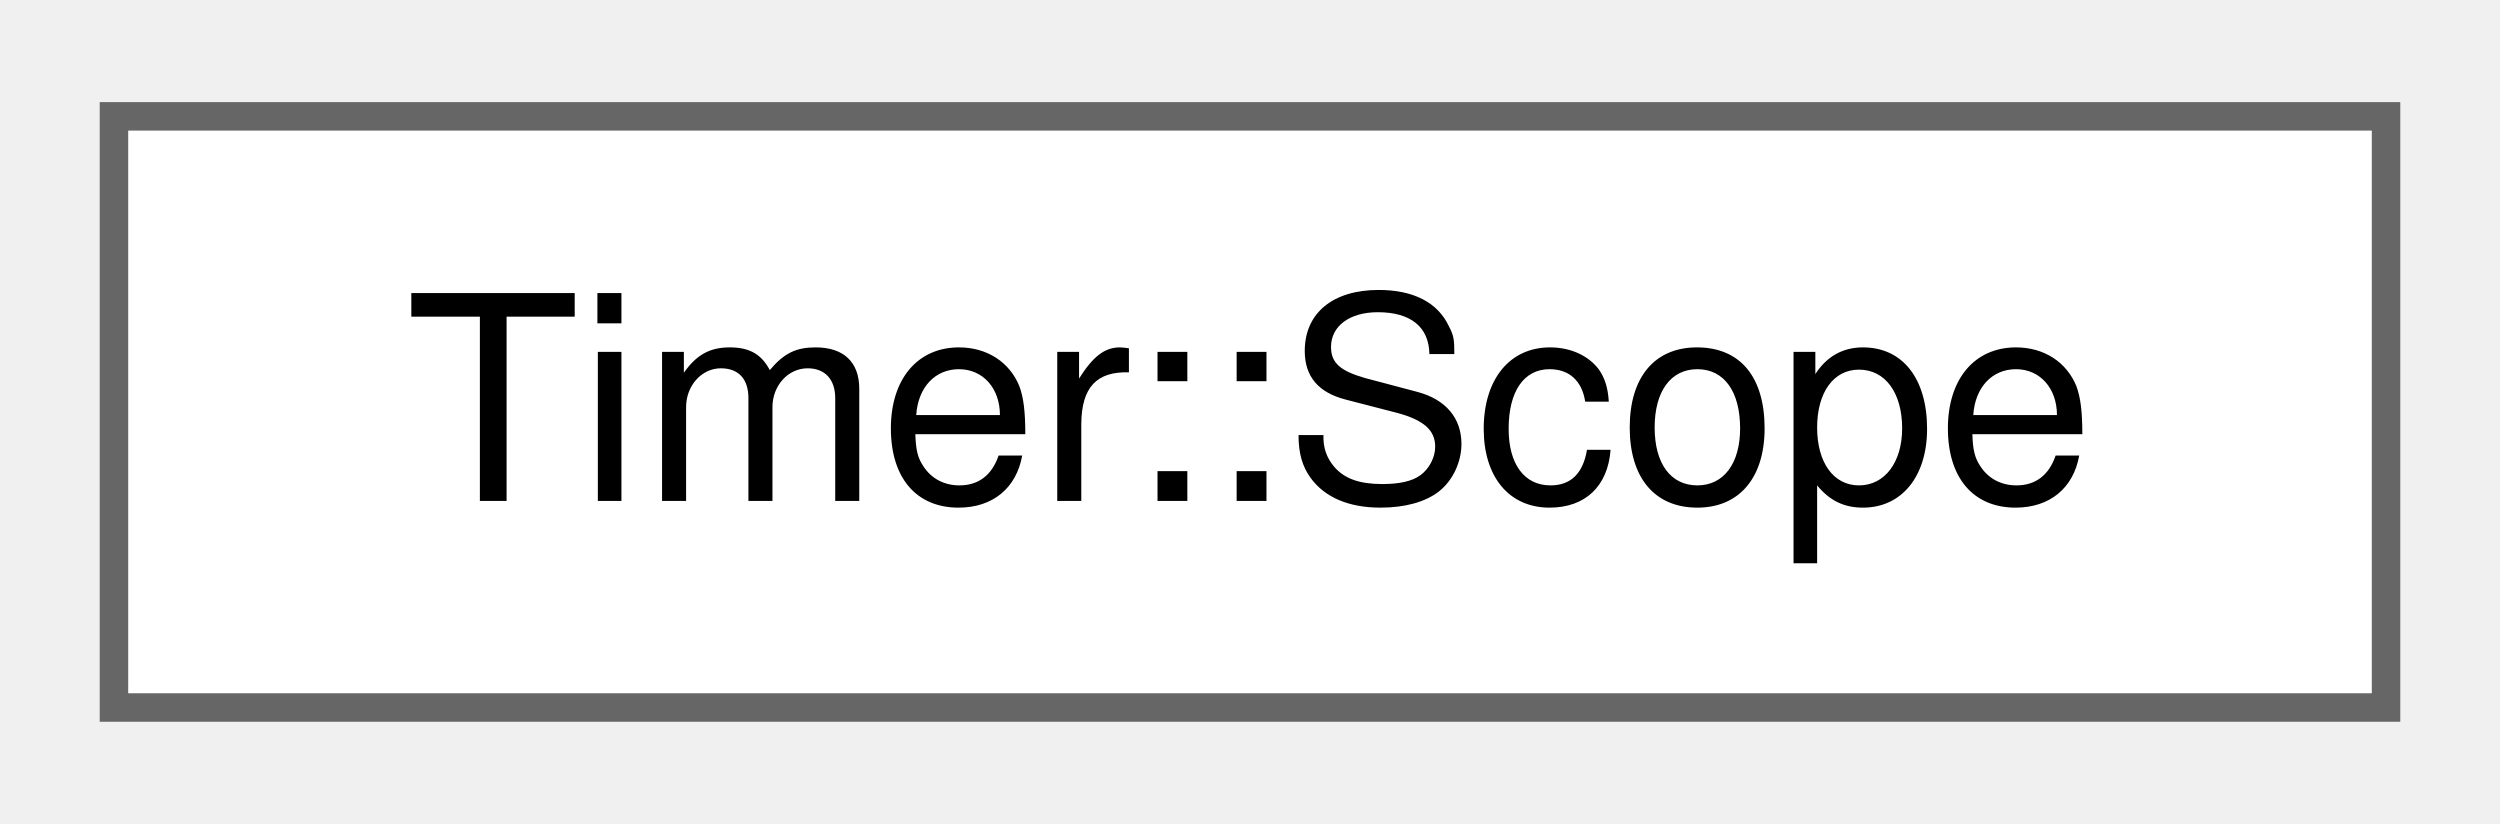
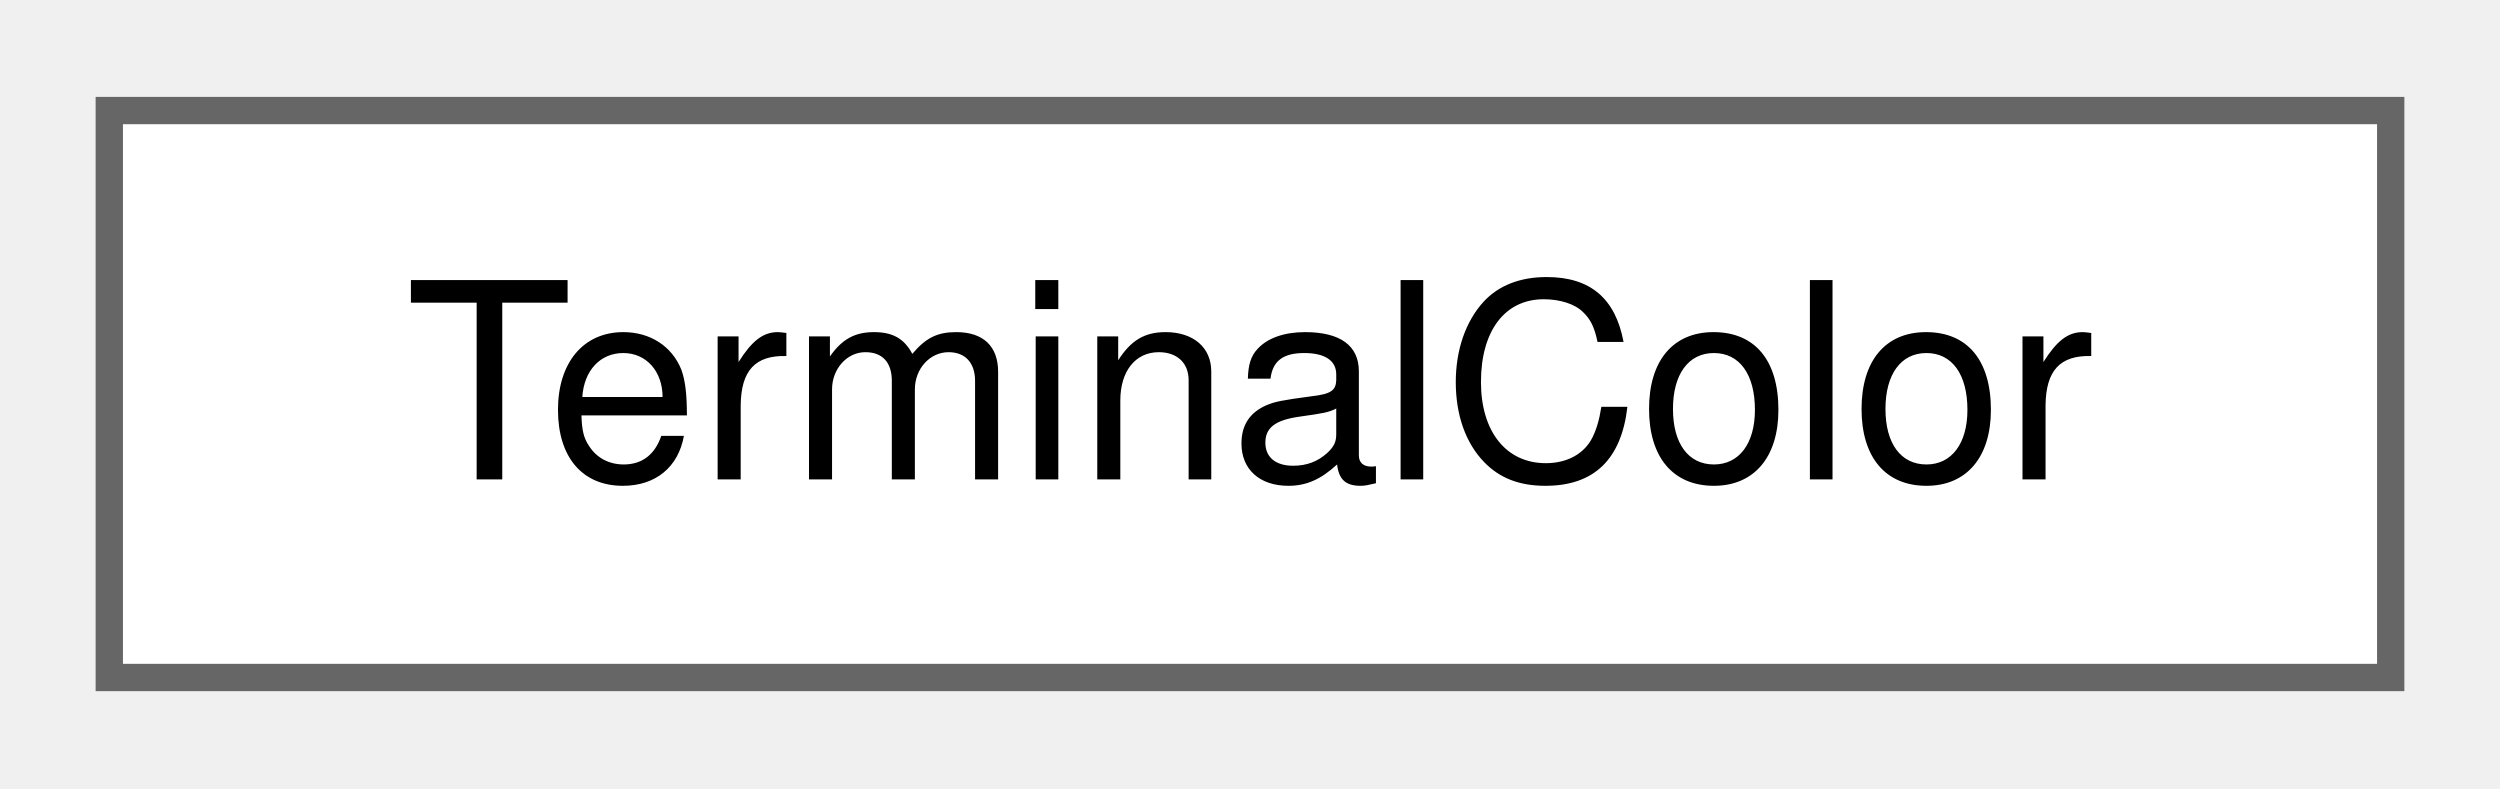
- <svg xmlns="http://www.w3.org/2000/svg" xmlns:xlink="http://www.w3.org/1999/xlink" width="88pt" height="29pt" viewBox="0.00 0.00 87.75 28.75">
+ <svg xmlns="http://www.w3.org/2000/svg" xmlns:xlink="http://www.w3.org/1999/xlink" width="92pt" height="29pt" viewBox="0.00 0.00 91.50 28.75">
  <g id="graph0" class="graph" transform="scale(1 1) rotate(0) translate(4 24.75)">
    <g id="Node000000" class="node">
      <g id="a_Node000000">
-         <a xlink:href="structTimer_1_1Scope.html" target="_top" xlink:title="Timer scope guard.">
-           <polygon fill="white" stroke="#666666" points="79.75,-20.75 0,-20.75 0,0 79.75,0 79.75,-20.75" />
-           <text text-anchor="middle" x="39.88" y="-7.25" font-family="Helvetica,sans-Serif" font-size="10.00">Timer::Scope</text>
+         <a xlink:href="classTerminalColor.html" target="_top" xlink:title=" ">
+           <polygon fill="white" stroke="#666666" points="83.5,-20.75 0,-20.75 0,0 83.5,0 83.5,-20.75" />
+           <text text-anchor="middle" x="41.75" y="-7.25" font-family="Helvetica,sans-Serif" font-size="10.00">TerminalColor</text>
        </a>
      </g>
    </g>
  </g>
</svg>
